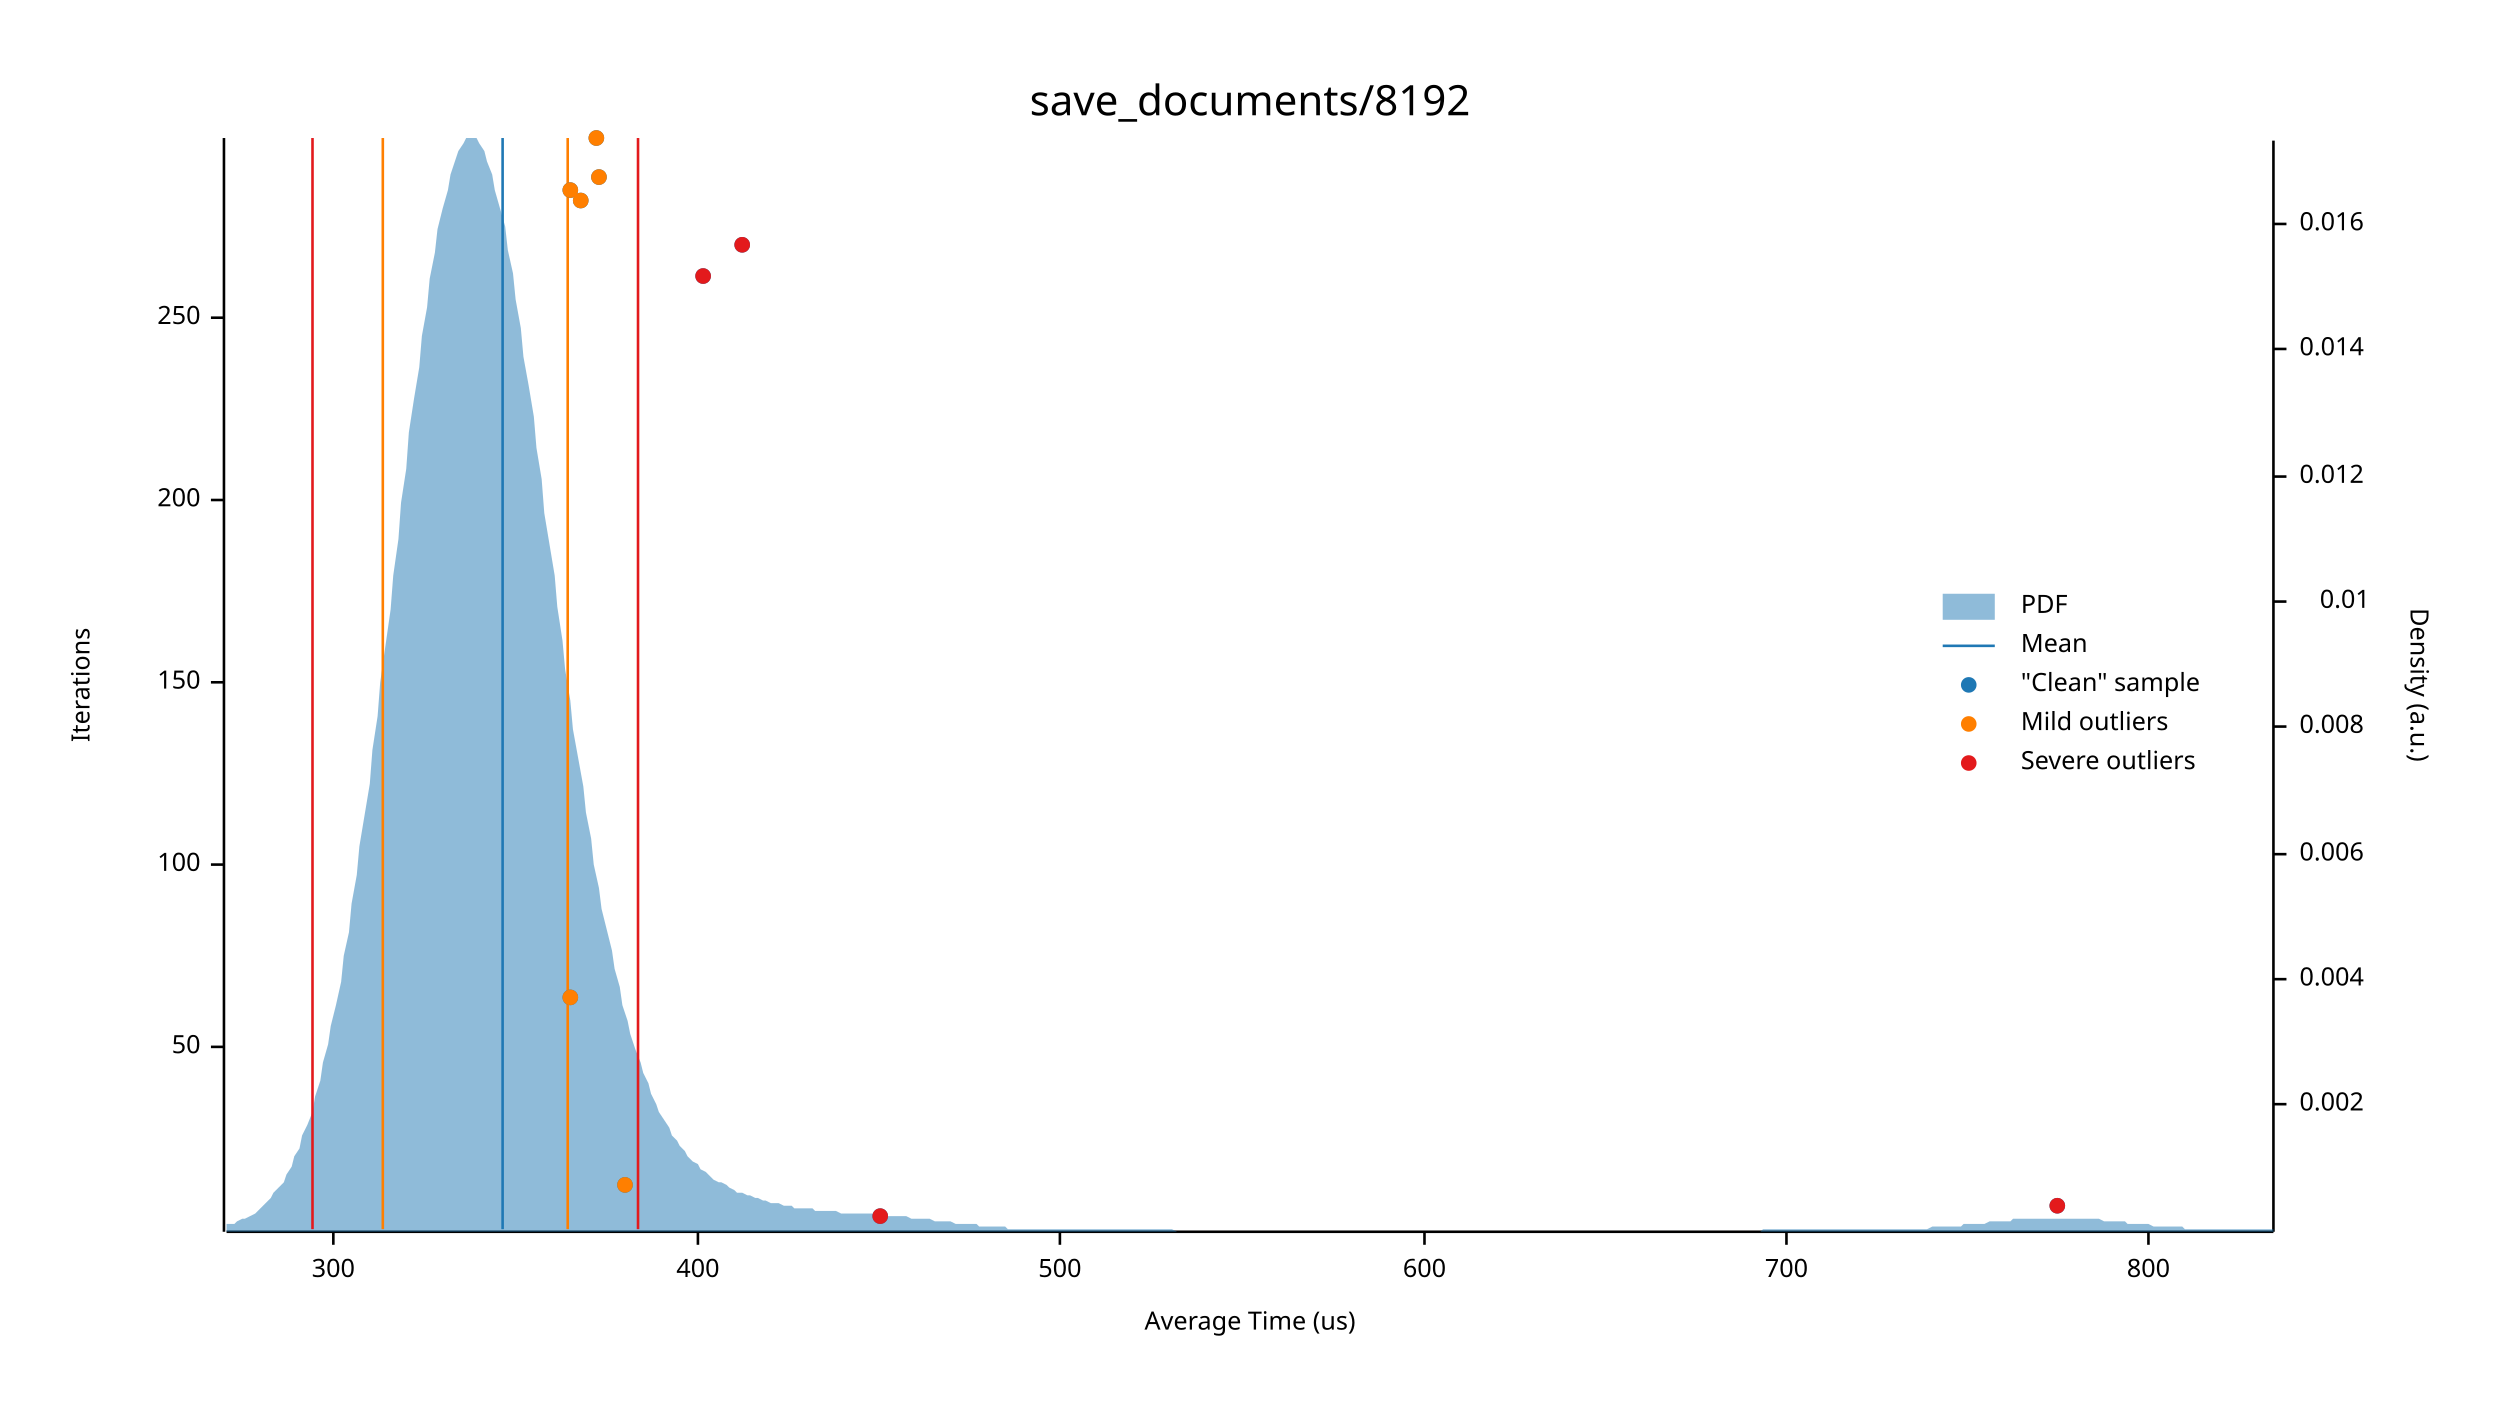
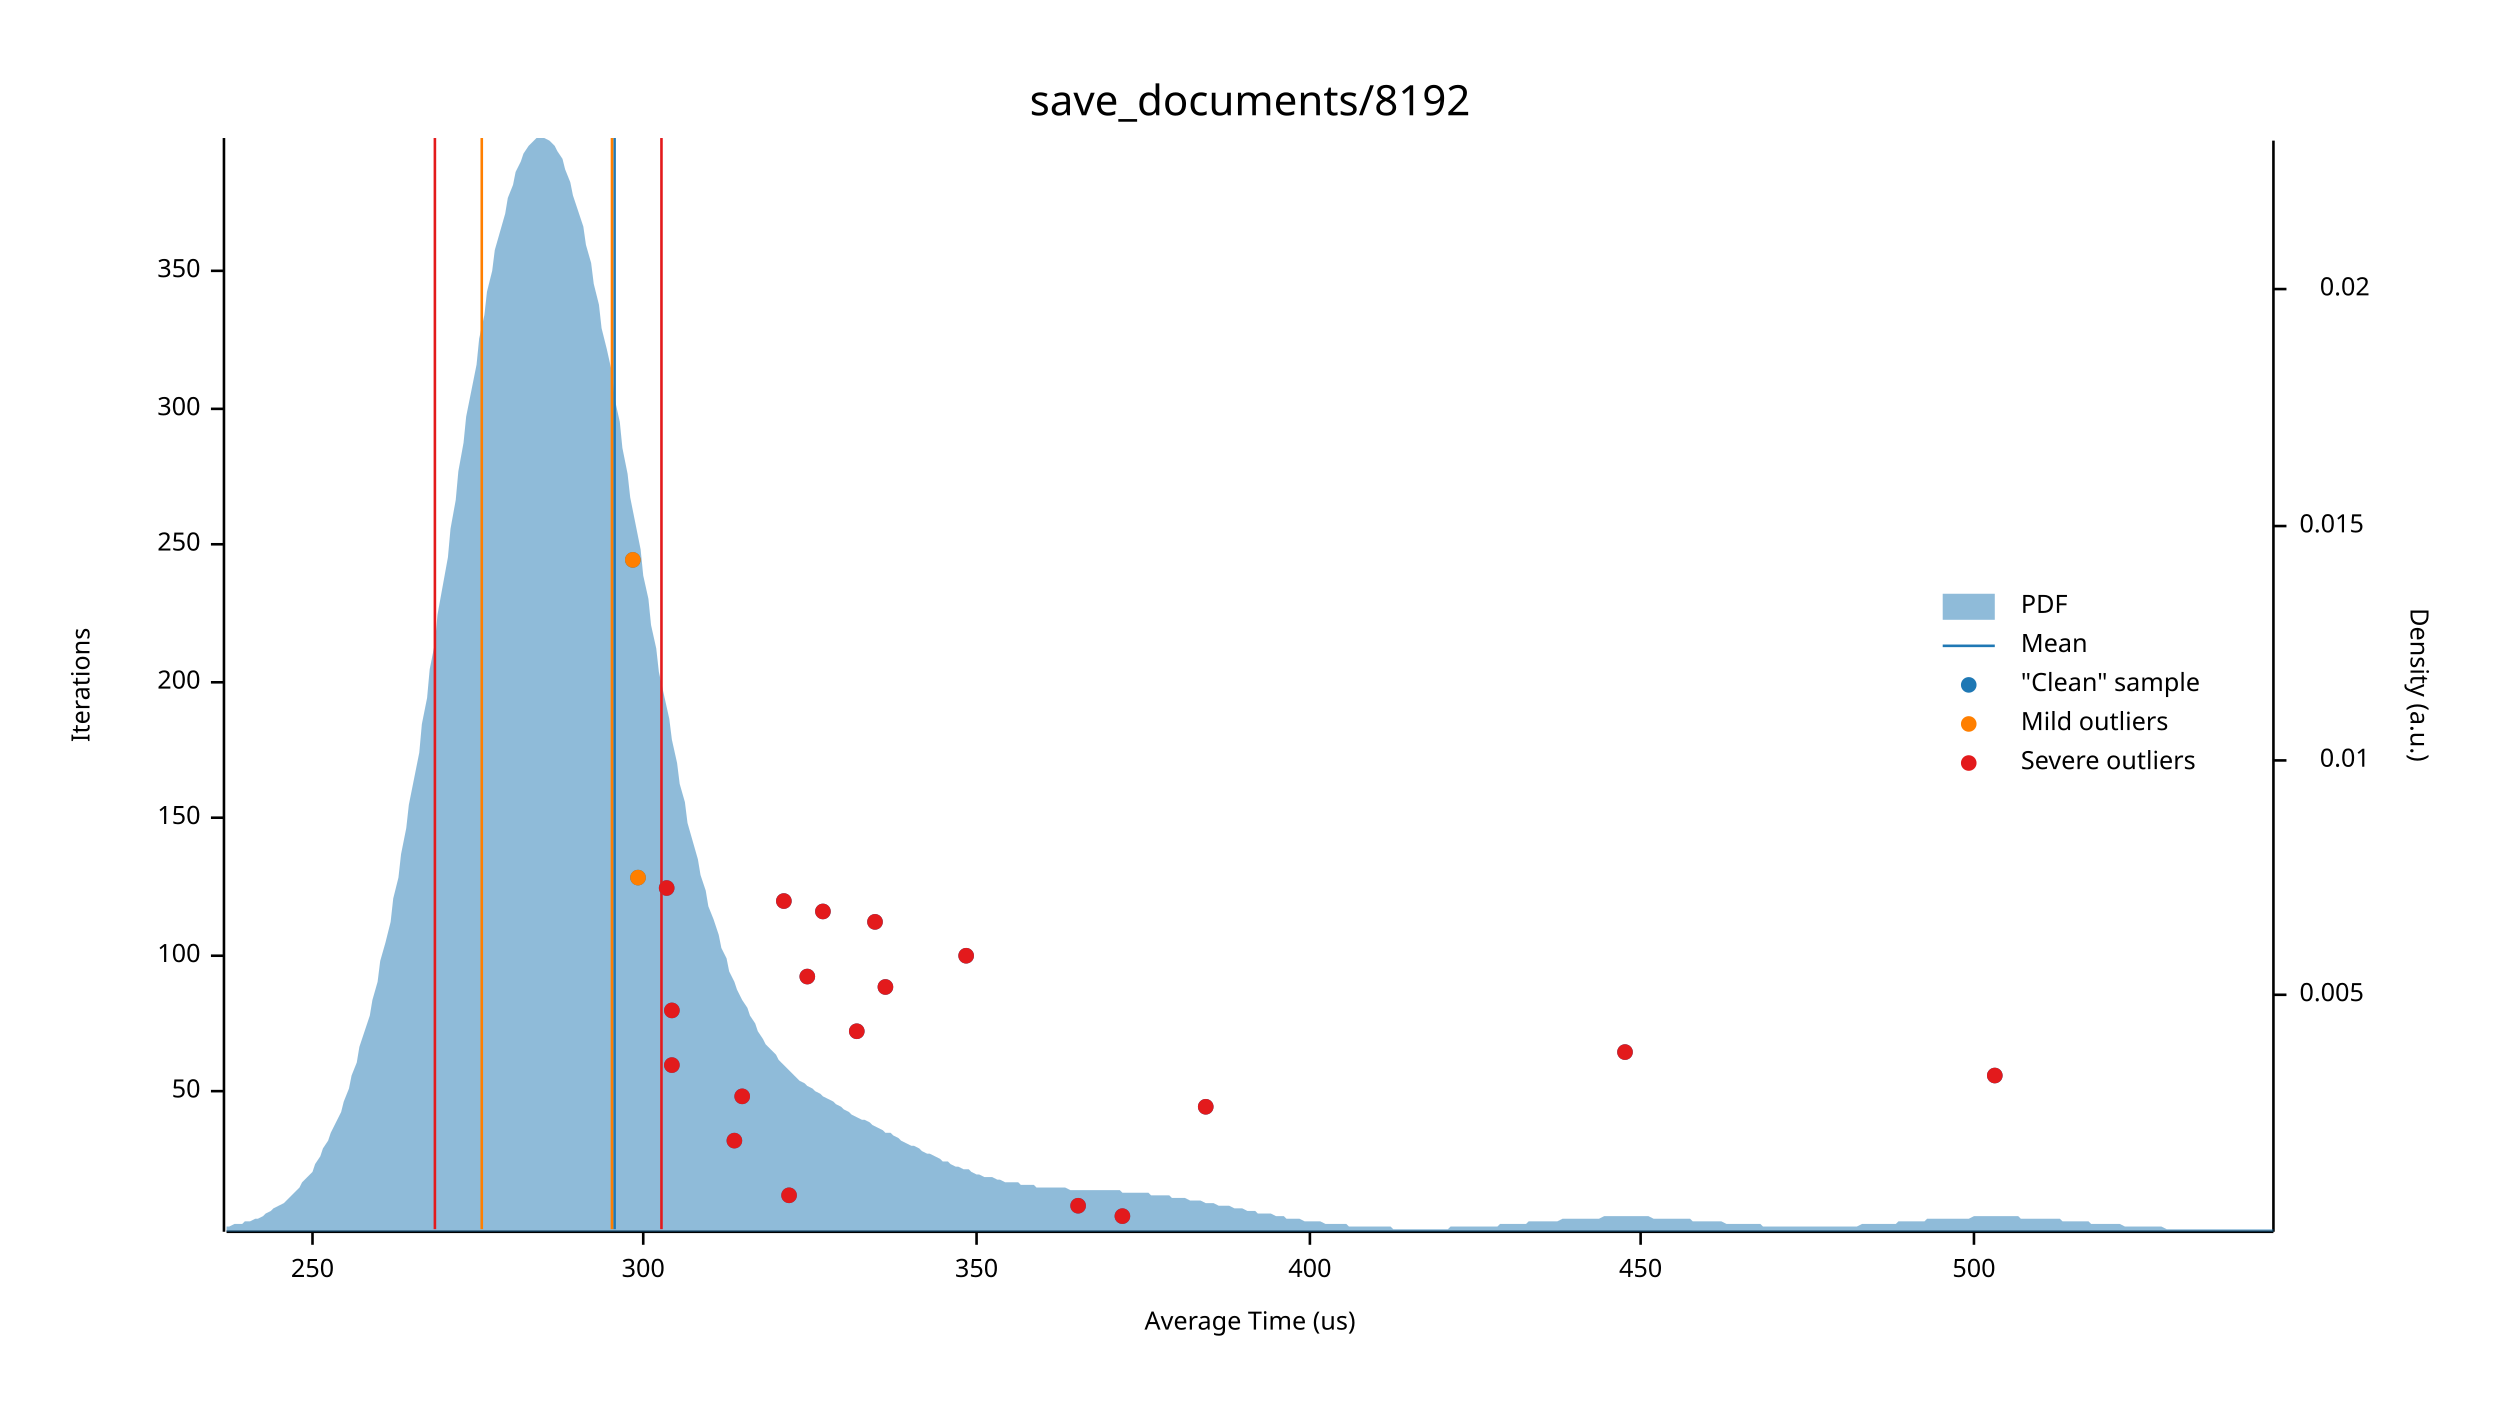
<svg xmlns="http://www.w3.org/2000/svg" width="960" height="540" viewBox="0 0 960 540">
  <text x="480" y="32" dy="0.76em" text-anchor="middle" font-family="sans-serif" font-size="16.129" opacity="1" fill="#000000">
save_documents/8192
</text>
  <text x="27" y="263" dy="0.76em" text-anchor="middle" font-family="sans-serif" font-size="9.677" opacity="1" fill="#000000" transform="rotate(270, 27, 263)">
Iterations
</text>
  <text x="480" y="513" dy="-0.5ex" text-anchor="middle" font-family="sans-serif" font-size="9.677" opacity="1" fill="#000000">
Average Time (us)
</text>
  <polyline fill="none" opacity="1" stroke="#000000" stroke-width="1" points="86,53 86,473 " />
-   <text x="77" y="402" dy="0.5ex" text-anchor="end" font-family="sans-serif" font-size="9.677" opacity="1" fill="#000000">
+   <text x="77" y="419" dy="0.5ex" text-anchor="end" font-family="sans-serif" font-size="9.677" opacity="1" fill="#000000">
50
</text>
-   <polyline fill="none" opacity="1" stroke="#000000" stroke-width="1" points="81,402 86,402 " />
-   <text x="77" y="332" dy="0.5ex" text-anchor="end" font-family="sans-serif" font-size="9.677" opacity="1" fill="#000000">
+   <polyline fill="none" opacity="1" stroke="#000000" stroke-width="1" points="81,419 86,419 " />
+   <text x="77" y="367" dy="0.5ex" text-anchor="end" font-family="sans-serif" font-size="9.677" opacity="1" fill="#000000">
100
</text>
-   <polyline fill="none" opacity="1" stroke="#000000" stroke-width="1" points="81,332 86,332 " />
-   <text x="77" y="262" dy="0.5ex" text-anchor="end" font-family="sans-serif" font-size="9.677" opacity="1" fill="#000000">
+   <polyline fill="none" opacity="1" stroke="#000000" stroke-width="1" points="81,367 86,367 " />
+   <text x="77" y="314" dy="0.5ex" text-anchor="end" font-family="sans-serif" font-size="9.677" opacity="1" fill="#000000">
150
</text>
-   <polyline fill="none" opacity="1" stroke="#000000" stroke-width="1" points="81,262 86,262 " />
-   <text x="77" y="192" dy="0.5ex" text-anchor="end" font-family="sans-serif" font-size="9.677" opacity="1" fill="#000000">
+   <polyline fill="none" opacity="1" stroke="#000000" stroke-width="1" points="81,314 86,314 " />
+   <text x="77" y="262" dy="0.5ex" text-anchor="end" font-family="sans-serif" font-size="9.677" opacity="1" fill="#000000">
200
</text>
-   <polyline fill="none" opacity="1" stroke="#000000" stroke-width="1" points="81,192 86,192 " />
-   <text x="77" y="122" dy="0.5ex" text-anchor="end" font-family="sans-serif" font-size="9.677" opacity="1" fill="#000000">
+   <polyline fill="none" opacity="1" stroke="#000000" stroke-width="1" points="81,262 86,262 " />
+   <text x="77" y="209" dy="0.5ex" text-anchor="end" font-family="sans-serif" font-size="9.677" opacity="1" fill="#000000">
250
</text>
-   <polyline fill="none" opacity="1" stroke="#000000" stroke-width="1" points="81,122 86,122 " />
-   <polyline fill="none" opacity="1" stroke="#000000" stroke-width="1" points="87,473 873,473 " />
-   <text x="128" y="483" dy="0.76em" text-anchor="middle" font-family="sans-serif" font-size="9.677" opacity="1" fill="#000000">
+   <polyline fill="none" opacity="1" stroke="#000000" stroke-width="1" points="81,209 86,209 " />
+   <text x="77" y="157" dy="0.5ex" text-anchor="end" font-family="sans-serif" font-size="9.677" opacity="1" fill="#000000">
300
</text>
-   <polyline fill="none" opacity="1" stroke="#000000" stroke-width="1" points="128,473 128,478 " />
-   <text x="268" y="483" dy="0.76em" text-anchor="middle" font-family="sans-serif" font-size="9.677" opacity="1" fill="#000000">
+   <polyline fill="none" opacity="1" stroke="#000000" stroke-width="1" points="81,157 86,157 " />
+   <text x="77" y="104" dy="0.5ex" text-anchor="end" font-family="sans-serif" font-size="9.677" opacity="1" fill="#000000">
+ 350
+ </text>
+   <polyline fill="none" opacity="1" stroke="#000000" stroke-width="1" points="81,104 86,104 " />
+   <polyline fill="none" opacity="1" stroke="#000000" stroke-width="1" points="87,473 873,473 " />
+   <text x="120" y="483" dy="0.76em" text-anchor="middle" font-family="sans-serif" font-size="9.677" opacity="1" fill="#000000">
+ 250
+ </text>
+   <polyline fill="none" opacity="1" stroke="#000000" stroke-width="1" points="120,473 120,478 " />
+   <text x="247" y="483" dy="0.76em" text-anchor="middle" font-family="sans-serif" font-size="9.677" opacity="1" fill="#000000">
+ 300
+ </text>
+   <polyline fill="none" opacity="1" stroke="#000000" stroke-width="1" points="247,473 247,478 " />
+   <text x="375" y="483" dy="0.76em" text-anchor="middle" font-family="sans-serif" font-size="9.677" opacity="1" fill="#000000">
+ 350
+ </text>
+   <polyline fill="none" opacity="1" stroke="#000000" stroke-width="1" points="375,473 375,478 " />
+   <text x="503" y="483" dy="0.76em" text-anchor="middle" font-family="sans-serif" font-size="9.677" opacity="1" fill="#000000">
400
</text>
-   <polyline fill="none" opacity="1" stroke="#000000" stroke-width="1" points="268,473 268,478 " />
-   <text x="407" y="483" dy="0.76em" text-anchor="middle" font-family="sans-serif" font-size="9.677" opacity="1" fill="#000000">
+   <polyline fill="none" opacity="1" stroke="#000000" stroke-width="1" points="503,473 503,478 " />
+   <text x="630" y="483" dy="0.76em" text-anchor="middle" font-family="sans-serif" font-size="9.677" opacity="1" fill="#000000">
+ 450
+ </text>
+   <polyline fill="none" opacity="1" stroke="#000000" stroke-width="1" points="630,473 630,478 " />
+   <text x="758" y="483" dy="0.76em" text-anchor="middle" font-family="sans-serif" font-size="9.677" opacity="1" fill="#000000">
500
</text>
-   <polyline fill="none" opacity="1" stroke="#000000" stroke-width="1" points="407,473 407,478 " />
-   <text x="547" y="483" dy="0.76em" text-anchor="middle" font-family="sans-serif" font-size="9.677" opacity="1" fill="#000000">
- 600
- </text>
-   <polyline fill="none" opacity="1" stroke="#000000" stroke-width="1" points="547,473 547,478 " />
-   <text x="686" y="483" dy="0.76em" text-anchor="middle" font-family="sans-serif" font-size="9.677" opacity="1" fill="#000000">
- 700
- </text>
-   <polyline fill="none" opacity="1" stroke="#000000" stroke-width="1" points="686,473 686,478 " />
-   <text x="825" y="483" dy="0.76em" text-anchor="middle" font-family="sans-serif" font-size="9.677" opacity="1" fill="#000000">
- 800
- </text>
-   <polyline fill="none" opacity="1" stroke="#000000" stroke-width="1" points="825,473 825,478 " />
+   <polyline fill="none" opacity="1" stroke="#000000" stroke-width="1" points="758,473 758,478 " />
  <text x="933" y="263" dy="0.76em" text-anchor="middle" font-family="sans-serif" font-size="9.677" opacity="1" fill="#000000" transform="rotate(90, 933, 263)">
Density (a.u.)
</text>
  <polyline fill="none" opacity="1" stroke="#000000" stroke-width="1" points="873,54 873,473 " />
-   <text x="883" y="424" dy="0.5ex" text-anchor="start" font-family="sans-serif" font-size="9.677" opacity="1" fill="#000000">
- 0.002
+   <text x="883" y="382" dy="0.5ex" text-anchor="start" font-family="sans-serif" font-size="9.677" opacity="1" fill="#000000">
+ 0.005
</text>
-   <polyline fill="none" opacity="1" stroke="#000000" stroke-width="1" points="873,424 878,424 " />
-   <text x="883" y="376" dy="0.5ex" text-anchor="start" font-family="sans-serif" font-size="9.677" opacity="1" fill="#000000">
- 0.004
- </text>
-   <polyline fill="none" opacity="1" stroke="#000000" stroke-width="1" points="873,376 878,376 " />
-   <text x="883" y="328" dy="0.5ex" text-anchor="start" font-family="sans-serif" font-size="9.677" opacity="1" fill="#000000">
- 0.006
- </text>
-   <polyline fill="none" opacity="1" stroke="#000000" stroke-width="1" points="873,328 878,328 " />
-   <text x="883" y="279" dy="0.5ex" text-anchor="start" font-family="sans-serif" font-size="9.677" opacity="1" fill="#000000">
- 0.008
- </text>
-   <polyline fill="none" opacity="1" stroke="#000000" stroke-width="1" points="873,279 878,279 " />
-   <text x="910" y="231" dy="0.5ex" text-anchor="end" font-family="sans-serif" font-size="9.677" opacity="1" fill="#000000">
+   <polyline fill="none" opacity="1" stroke="#000000" stroke-width="1" points="873,382 878,382 " />
+   <text x="910" y="292" dy="0.5ex" text-anchor="end" font-family="sans-serif" font-size="9.677" opacity="1" fill="#000000">
0.01
</text>
-   <polyline fill="none" opacity="1" stroke="#000000" stroke-width="1" points="873,231 878,231 " />
-   <text x="883" y="183" dy="0.5ex" text-anchor="start" font-family="sans-serif" font-size="9.677" opacity="1" fill="#000000">
- 0.012
+   <polyline fill="none" opacity="1" stroke="#000000" stroke-width="1" points="873,292 878,292 " />
+   <text x="883" y="202" dy="0.5ex" text-anchor="start" font-family="sans-serif" font-size="9.677" opacity="1" fill="#000000">
+ 0.015
</text>
-   <polyline fill="none" opacity="1" stroke="#000000" stroke-width="1" points="873,183 878,183 " />
-   <text x="883" y="134" dy="0.5ex" text-anchor="start" font-family="sans-serif" font-size="9.677" opacity="1" fill="#000000">
- 0.014
+   <polyline fill="none" opacity="1" stroke="#000000" stroke-width="1" points="873,202 878,202 " />
+   <text x="910" y="111" dy="0.5ex" text-anchor="end" font-family="sans-serif" font-size="9.677" opacity="1" fill="#000000">
+ 0.02
</text>
-   <polyline fill="none" opacity="1" stroke="#000000" stroke-width="1" points="873,134 878,134 " />
-   <text x="883" y="86" dy="0.5ex" text-anchor="start" font-family="sans-serif" font-size="9.677" opacity="1" fill="#000000">
- 0.016
- </text>
-   <polyline fill="none" opacity="1" stroke="#000000" stroke-width="1" points="873,86 878,86 " />
-   <polygon opacity="0.5" fill="#1F78B4" points="87,470 88,470 90,470 91,469 93,468 94,468 96,467 98,466 99,465 101,463 102,462 104,460 105,458 107,456 109,454 110,451 112,448 113,444 115,441 116,436 118,432 120,427 121,421 123,415 124,408 126,401 127,394 129,386 131,377 132,367 134,358 135,347 137,336 138,325 140,313 142,301 143,288 145,275 146,262 148,248 150,234 151,221 153,207 154,193 156,180 157,166 159,153 161,141 162,129 164,118 165,107 167,97 168,88 170,80 172,73 173,67 175,61 176,58 178,55 179,53 181,53 183,53 184,55 186,58 187,62 189,67 190,73 192,80 194,87 195,96 197,105 198,115 200,126 201,137 203,148 205,160 206,172 208,184 209,197 211,209 213,221 214,233 216,246 217,257 219,269 220,280 222,291 224,302 225,312 227,322 228,332 230,341 231,349 233,357 235,365 236,372 238,379 239,386 241,392 242,397 244,403 246,408 247,412 249,416 250,420 252,424 253,427 255,430 257,433 258,436 260,438 261,440 263,442 264,444 266,446 268,447 269,449 271,450 272,451 274,453 276,454 277,454 279,455 280,456 282,457 283,458 285,458 287,459 288,459 290,460 291,460 293,461 294,461 296,462 298,462 299,462 301,463 302,463 304,463 305,464 307,464 309,464 310,464 312,464 313,465 315,465 316,465 318,465 320,465 321,465 323,466 324,466 326,466 327,466 329,466 331,466 332,466 334,466 335,466 337,467 339,467 340,467 342,467 343,467 345,467 346,467 348,467 350,468 351,468 353,468 354,468 356,468 357,468 359,469 361,469 362,469 364,469 365,469 367,470 368,470 370,470 372,470 373,470 375,470 376,471 378,471 379,471 381,471 383,471 384,471 386,471 387,472 389,472 391,472 392,472 394,472 395,472 397,472 398,472 400,472 402,472 403,472 405,472 406,472 408,472 409,472 411,472 413,472 414,472 416,472 417,472 419,472 420,472 422,472 424,472 425,472 427,472 428,472 430,472 431,472 433,472 435,472 436,472 438,472 439,472 441,472 442,472 444,472 446,472 447,472 449,472 450,472 452,473 454,473 455,473 457,473 458,473 460,473 461,473 463,473 465,473 466,473 468,473 469,473 471,473 472,473 474,473 476,473 477,473 479,473 480,473 482,473 483,473 485,473 487,473 488,473 490,473 491,473 493,473 494,473 496,473 498,473 499,473 501,473 502,473 504,473 505,473 507,473 509,473 510,473 512,473 513,473 515,473 517,473 518,473 520,473 521,473 523,473 524,473 526,473 528,473 529,473 531,473 532,473 534,473 535,473 537,473 539,473 540,473 542,473 543,473 545,473 546,473 548,473 550,473 551,473 553,473 554,473 556,473 557,473 559,473 561,473 562,473 564,473 565,473 567,473 568,473 570,473 572,473 573,473 575,473 576,473 578,473 580,473 581,473 583,473 584,473 586,473 587,473 589,473 591,473 592,473 594,473 595,473 597,473 598,473 600,473 602,473 603,473 605,473 606,473 608,473 609,473 611,473 613,473 614,473 616,473 617,473 619,473 620,473 622,473 624,473 625,473 627,473 628,473 630,473 632,473 633,473 635,473 636,473 638,473 639,473 641,473 643,473 644,473 646,473 647,473 649,473 650,473 652,473 654,473 655,473 657,473 658,473 660,473 661,473 663,473 665,473 666,473 668,473 669,473 671,473 672,473 674,473 676,473 677,472 679,472 680,472 682,472 683,472 685,472 687,472 688,472 690,472 691,472 693,472 695,472 696,472 698,472 699,472 701,472 702,472 704,472 706,472 707,472 709,472 710,472 712,472 713,472 715,472 717,472 718,472 720,472 721,472 723,472 724,472 726,472 728,472 729,472 731,472 732,472 734,472 735,472 737,472 739,472 740,472 742,471 743,471 745,471 746,471 748,471 750,471 751,471 753,471 754,470 756,470 758,470 759,470 761,470 762,470 764,469 765,469 767,469 769,469 770,469 772,469 773,468 775,468 776,468 778,468 780,468 781,468 783,468 784,468 786,468 787,468 789,468 791,468 792,468 794,468 795,468 797,468 798,468 800,468 802,468 803,468 805,468 806,468 808,469 809,469 811,469 813,469 814,469 816,469 817,470 819,470 821,470 822,470 824,470 825,470 827,471 828,471 830,471 832,471 833,471 835,471 836,471 838,471 839,472 841,472 843,472 844,472 846,472 847,472 849,472 850,472 852,472 854,472 855,472 857,472 858,472 860,472 861,472 863,472 865,472 866,472 868,472 869,472 871,472 873,472 873,473 87,473 " />
-   <polyline fill="none" opacity="1" stroke="#1F78B4" stroke-width="1" points="193,472 193,53 " />
-   <polyline fill="none" opacity="1" stroke="#FF7F00" stroke-width="1" points="147,472 147,53 " />
-   <polyline fill="none" opacity="1" stroke="#FF7F00" stroke-width="1" points="218,472 218,53 " />
-   <polyline fill="none" opacity="1" stroke="#E31A1C" stroke-width="1" points="120,472 120,53 " />
-   <polyline fill="none" opacity="1" stroke="#E31A1C" stroke-width="1" points="245,472 245,53 " />
-   <circle cx="338" cy="467" r="3" opacity="1" fill="#1F78B4" stroke="none" stroke-width="1" />
-   <circle cx="790" cy="463" r="3" opacity="1" fill="#1F78B4" stroke="none" stroke-width="1" />
-   <circle cx="240" cy="455" r="3" opacity="1" fill="#1F78B4" stroke="none" stroke-width="1" />
-   <circle cx="219" cy="383" r="3" opacity="1" fill="#1F78B4" stroke="none" stroke-width="1" />
-   <circle cx="270" cy="106" r="3" opacity="1" fill="#1F78B4" stroke="none" stroke-width="1" />
-   <circle cx="285" cy="94" r="3" opacity="1" fill="#1F78B4" stroke="none" stroke-width="1" />
-   <circle cx="223" cy="77" r="3" opacity="1" fill="#1F78B4" stroke="none" stroke-width="1" />
-   <circle cx="219" cy="73" r="3" opacity="1" fill="#1F78B4" stroke="none" stroke-width="1" />
-   <circle cx="230" cy="68" r="3" opacity="1" fill="#1F78B4" stroke="none" stroke-width="1" />
-   <circle cx="229" cy="53" r="3" opacity="1" fill="#1F78B4" stroke="none" stroke-width="1" />
-   <circle cx="240" cy="455" r="3" opacity="1" fill="#FF7F00" stroke="none" stroke-width="1" />
-   <circle cx="219" cy="383" r="3" opacity="1" fill="#FF7F00" stroke="none" stroke-width="1" />
-   <circle cx="223" cy="77" r="3" opacity="1" fill="#FF7F00" stroke="none" stroke-width="1" />
-   <circle cx="219" cy="73" r="3" opacity="1" fill="#FF7F00" stroke="none" stroke-width="1" />
-   <circle cx="230" cy="68" r="3" opacity="1" fill="#FF7F00" stroke="none" stroke-width="1" />
-   <circle cx="229" cy="53" r="3" opacity="1" fill="#FF7F00" stroke="none" stroke-width="1" />
-   <circle cx="338" cy="467" r="3" opacity="1" fill="#E31A1C" stroke="none" stroke-width="1" />
-   <circle cx="790" cy="463" r="3" opacity="1" fill="#E31A1C" stroke="none" stroke-width="1" />
-   <circle cx="270" cy="106" r="3" opacity="1" fill="#E31A1C" stroke="none" stroke-width="1" />
-   <circle cx="285" cy="94" r="3" opacity="1" fill="#E31A1C" stroke="none" stroke-width="1" />
+   <polyline fill="none" opacity="1" stroke="#000000" stroke-width="1" points="873,111 878,111 " />
+   <polygon opacity="0.5" fill="#1F78B4" points="87,471 88,471 90,470 91,470 93,470 94,469 96,469 98,468 99,468 101,467 102,466 104,465 105,464 107,463 109,462 110,461 112,459 113,458 115,456 116,454 118,452 120,450 121,447 123,444 124,441 126,438 127,435 129,431 131,427 132,423 134,418 135,413 137,408 138,402 140,396 142,390 143,384 145,377 146,369 148,362 150,354 151,345 153,337 154,328 156,318 157,309 159,299 161,289 162,278 164,268 165,257 167,247 168,236 170,225 172,214 173,203 175,192 176,181 178,170 179,160 181,150 183,140 184,130 186,121 187,112 189,104 190,96 192,89 194,82 195,76 197,71 198,66 200,62 201,59 203,56 205,54 206,53 208,53 209,53 211,54 213,56 214,58 216,61 217,65 219,70 220,75 222,81 224,87 225,94 227,101 228,109 230,117 231,126 233,134 235,143 236,153 238,162 239,172 241,182 242,191 244,201 246,211 247,221 249,230 250,240 252,249 253,258 255,267 257,276 258,284 260,293 261,301 263,308 264,316 266,323 268,330 269,336 271,342 272,348 274,353 276,359 277,364 279,368 280,373 282,377 283,380 285,384 287,387 288,390 290,393 291,396 293,399 294,401 296,403 298,405 299,407 301,409 302,410 304,412 305,413 307,415 309,416 310,417 312,418 313,419 315,420 316,421 318,422 320,423 321,424 323,425 324,426 326,427 327,428 329,429 331,430 332,430 334,431 335,432 337,433 339,434 340,435 342,435 343,436 345,437 346,438 348,439 350,440 351,440 353,441 354,442 356,443 357,443 359,444 361,445 362,446 364,446 365,447 367,448 368,448 370,449 372,449 373,450 375,451 376,451 378,452 379,452 381,452 383,453 384,453 386,454 387,454 389,454 391,454 392,455 394,455 395,455 397,455 398,456 400,456 402,456 403,456 405,456 406,456 408,456 409,456 411,457 413,457 414,457 416,457 417,457 419,457 420,457 422,457 424,457 425,457 427,457 428,457 430,457 431,458 433,458 435,458 436,458 438,458 439,458 441,458 442,459 444,459 446,459 447,459 449,459 450,460 452,460 454,460 455,460 457,461 458,461 460,461 461,461 463,462 465,462 466,462 468,463 469,463 471,463 472,463 474,464 476,464 477,464 479,465 480,465 482,465 483,466 485,466 487,466 488,466 490,467 491,467 493,467 494,468 496,468 498,468 499,468 501,469 502,469 504,469 505,469 507,469 509,470 510,470 512,470 513,470 515,470 517,470 518,471 520,471 521,471 523,471 524,471 526,471 528,471 529,471 531,471 532,471 534,471 535,472 537,472 539,472 540,472 542,472 543,472 545,472 546,472 548,472 550,472 551,472 553,472 554,472 556,472 557,471 559,471 561,471 562,471 564,471 565,471 567,471 568,471 570,471 572,471 573,471 575,471 576,470 578,470 580,470 581,470 583,470 584,470 586,470 587,469 589,469 591,469 592,469 594,469 595,469 597,469 598,469 600,468 602,468 603,468 605,468 606,468 608,468 609,468 611,468 613,468 614,468 616,467 617,467 619,467 620,467 622,467 624,467 625,467 627,467 628,467 630,467 632,467 633,467 635,468 636,468 638,468 639,468 641,468 643,468 644,468 646,468 647,468 649,468 650,469 652,469 654,469 655,469 657,469 658,469 660,469 661,469 663,470 665,470 666,470 668,470 669,470 671,470 672,470 674,470 676,470 677,471 679,471 680,471 682,471 683,471 685,471 687,471 688,471 690,471 691,471 693,471 695,471 696,471 698,471 699,471 701,471 702,471 704,471 706,471 707,471 709,471 710,471 712,471 713,471 715,470 717,470 718,470 720,470 721,470 723,470 724,470 726,470 728,470 729,469 731,469 732,469 734,469 735,469 737,469 739,469 740,468 742,468 743,468 745,468 746,468 748,468 750,468 751,468 753,468 754,468 756,468 758,467 759,467 761,467 762,467 764,467 765,467 767,467 769,467 770,467 772,467 773,467 775,467 776,468 778,468 780,468 781,468 783,468 784,468 786,468 787,468 789,468 791,468 792,469 794,469 795,469 797,469 798,469 800,469 802,469 803,470 805,470 806,470 808,470 809,470 811,470 813,470 814,470 816,471 817,471 819,471 821,471 822,471 824,471 825,471 827,471 828,471 830,471 832,472 833,472 835,472 836,472 838,472 839,472 841,472 843,472 844,472 846,472 847,472 849,472 850,472 852,472 854,472 855,472 857,472 858,472 860,472 861,472 863,472 865,472 866,472 868,472 869,472 871,472 873,472 873,473 87,473 " />
+   <polyline fill="none" opacity="1" stroke="#1F78B4" stroke-width="1" points="236,472 236,53 " />
+   <polyline fill="none" opacity="1" stroke="#FF7F00" stroke-width="1" points="185,472 185,53 " />
+   <polyline fill="none" opacity="1" stroke="#FF7F00" stroke-width="1" points="235,472 235,53 " />
+   <polyline fill="none" opacity="1" stroke="#E31A1C" stroke-width="1" points="167,472 167,53 " />
+   <polyline fill="none" opacity="1" stroke="#E31A1C" stroke-width="1" points="254,472 254,53 " />
+   <circle cx="431" cy="467" r="3" opacity="1" fill="#1F78B4" stroke="none" stroke-width="1" />
+   <circle cx="414" cy="463" r="3" opacity="1" fill="#1F78B4" stroke="none" stroke-width="1" />
+   <circle cx="303" cy="459" r="3" opacity="1" fill="#1F78B4" stroke="none" stroke-width="1" />
+   <circle cx="282" cy="438" r="3" opacity="1" fill="#1F78B4" stroke="none" stroke-width="1" />
+   <circle cx="463" cy="425" r="3" opacity="1" fill="#1F78B4" stroke="none" stroke-width="1" />
+   <circle cx="285" cy="421" r="3" opacity="1" fill="#1F78B4" stroke="none" stroke-width="1" />
+   <circle cx="766" cy="413" r="3" opacity="1" fill="#1F78B4" stroke="none" stroke-width="1" />
+   <circle cx="258" cy="409" r="3" opacity="1" fill="#1F78B4" stroke="none" stroke-width="1" />
+   <circle cx="624" cy="404" r="3" opacity="1" fill="#1F78B4" stroke="none" stroke-width="1" />
+   <circle cx="329" cy="396" r="3" opacity="1" fill="#1F78B4" stroke="none" stroke-width="1" />
+   <circle cx="258" cy="388" r="3" opacity="1" fill="#1F78B4" stroke="none" stroke-width="1" />
+   <circle cx="340" cy="379" r="3" opacity="1" fill="#1F78B4" stroke="none" stroke-width="1" />
+   <circle cx="310" cy="375" r="3" opacity="1" fill="#1F78B4" stroke="none" stroke-width="1" />
+   <circle cx="371" cy="367" r="3" opacity="1" fill="#1F78B4" stroke="none" stroke-width="1" />
+   <circle cx="336" cy="354" r="3" opacity="1" fill="#1F78B4" stroke="none" stroke-width="1" />
+   <circle cx="316" cy="350" r="3" opacity="1" fill="#1F78B4" stroke="none" stroke-width="1" />
+   <circle cx="301" cy="346" r="3" opacity="1" fill="#1F78B4" stroke="none" stroke-width="1" />
+   <circle cx="256" cy="341" r="3" opacity="1" fill="#1F78B4" stroke="none" stroke-width="1" />
+   <circle cx="245" cy="337" r="3" opacity="1" fill="#1F78B4" stroke="none" stroke-width="1" />
+   <circle cx="243" cy="215" r="3" opacity="1" fill="#1F78B4" stroke="none" stroke-width="1" />
+   <circle cx="245" cy="337" r="3" opacity="1" fill="#FF7F00" stroke="none" stroke-width="1" />
+   <circle cx="243" cy="215" r="3" opacity="1" fill="#FF7F00" stroke="none" stroke-width="1" />
+   <circle cx="431" cy="467" r="3" opacity="1" fill="#E31A1C" stroke="none" stroke-width="1" />
+   <circle cx="414" cy="463" r="3" opacity="1" fill="#E31A1C" stroke="none" stroke-width="1" />
+   <circle cx="303" cy="459" r="3" opacity="1" fill="#E31A1C" stroke="none" stroke-width="1" />
+   <circle cx="282" cy="438" r="3" opacity="1" fill="#E31A1C" stroke="none" stroke-width="1" />
+   <circle cx="463" cy="425" r="3" opacity="1" fill="#E31A1C" stroke="none" stroke-width="1" />
+   <circle cx="285" cy="421" r="3" opacity="1" fill="#E31A1C" stroke="none" stroke-width="1" />
+   <circle cx="766" cy="413" r="3" opacity="1" fill="#E31A1C" stroke="none" stroke-width="1" />
+   <circle cx="258" cy="409" r="3" opacity="1" fill="#E31A1C" stroke="none" stroke-width="1" />
+   <circle cx="624" cy="404" r="3" opacity="1" fill="#E31A1C" stroke="none" stroke-width="1" />
+   <circle cx="329" cy="396" r="3" opacity="1" fill="#E31A1C" stroke="none" stroke-width="1" />
+   <circle cx="258" cy="388" r="3" opacity="1" fill="#E31A1C" stroke="none" stroke-width="1" />
+   <circle cx="340" cy="379" r="3" opacity="1" fill="#E31A1C" stroke="none" stroke-width="1" />
+   <circle cx="310" cy="375" r="3" opacity="1" fill="#E31A1C" stroke="none" stroke-width="1" />
+   <circle cx="371" cy="367" r="3" opacity="1" fill="#E31A1C" stroke="none" stroke-width="1" />
+   <circle cx="336" cy="354" r="3" opacity="1" fill="#E31A1C" stroke="none" stroke-width="1" />
+   <circle cx="316" cy="350" r="3" opacity="1" fill="#E31A1C" stroke="none" stroke-width="1" />
+   <circle cx="301" cy="346" r="3" opacity="1" fill="#E31A1C" stroke="none" stroke-width="1" />
+   <circle cx="256" cy="341" r="3" opacity="1" fill="#E31A1C" stroke="none" stroke-width="1" />
  <text x="776" y="228" dy="0.76em" text-anchor="start" font-family="sans-serif" font-size="9.677" opacity="1" fill="#000000">
PDF
</text>
  <text x="776" y="243" dy="0.76em" text-anchor="start" font-family="sans-serif" font-size="9.677" opacity="1" fill="#000000">
Mean
</text>
  <text x="776" y="258" dy="0.76em" text-anchor="start" font-family="sans-serif" font-size="9.677" opacity="1" fill="#000000">
"Clean" sample
</text>
  <text x="776" y="273" dy="0.76em" text-anchor="start" font-family="sans-serif" font-size="9.677" opacity="1" fill="#000000">
Mild outliers
</text>
  <text x="776" y="288" dy="0.76em" text-anchor="start" font-family="sans-serif" font-size="9.677" opacity="1" fill="#000000">
Severe outliers
</text>
  <rect x="746" y="228" width="20" height="10" opacity="0.5" fill="#1F78B4" stroke="none" />
  <polyline fill="none" opacity="1" stroke="#1F78B4" stroke-width="1" points="746,248 766,248 " />
  <circle cx="756" cy="263" r="3" opacity="1" fill="#1F78B4" stroke="none" stroke-width="1" />
  <circle cx="756" cy="278" r="3" opacity="1" fill="#FF7F00" stroke="none" stroke-width="1" />
  <circle cx="756" cy="293" r="3" opacity="1" fill="#E31A1C" stroke="none" stroke-width="1" />
</svg>
